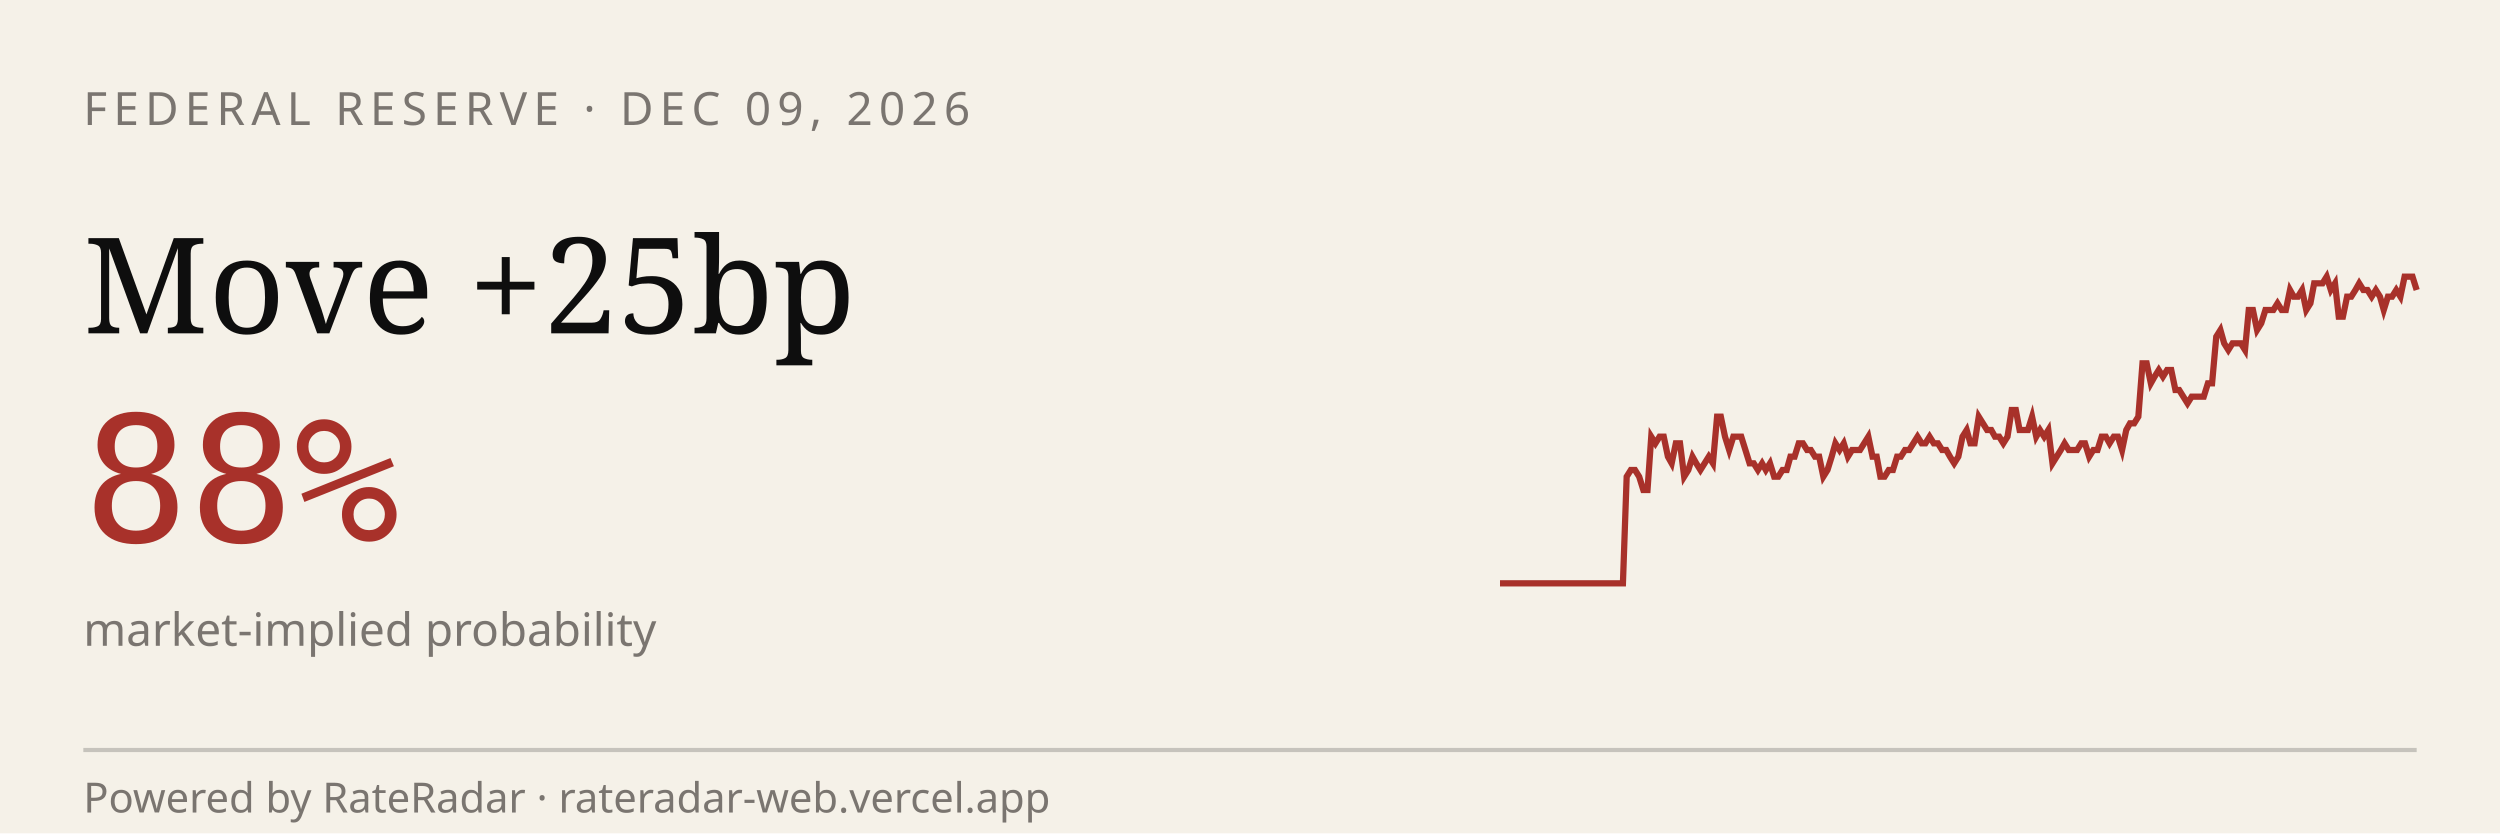
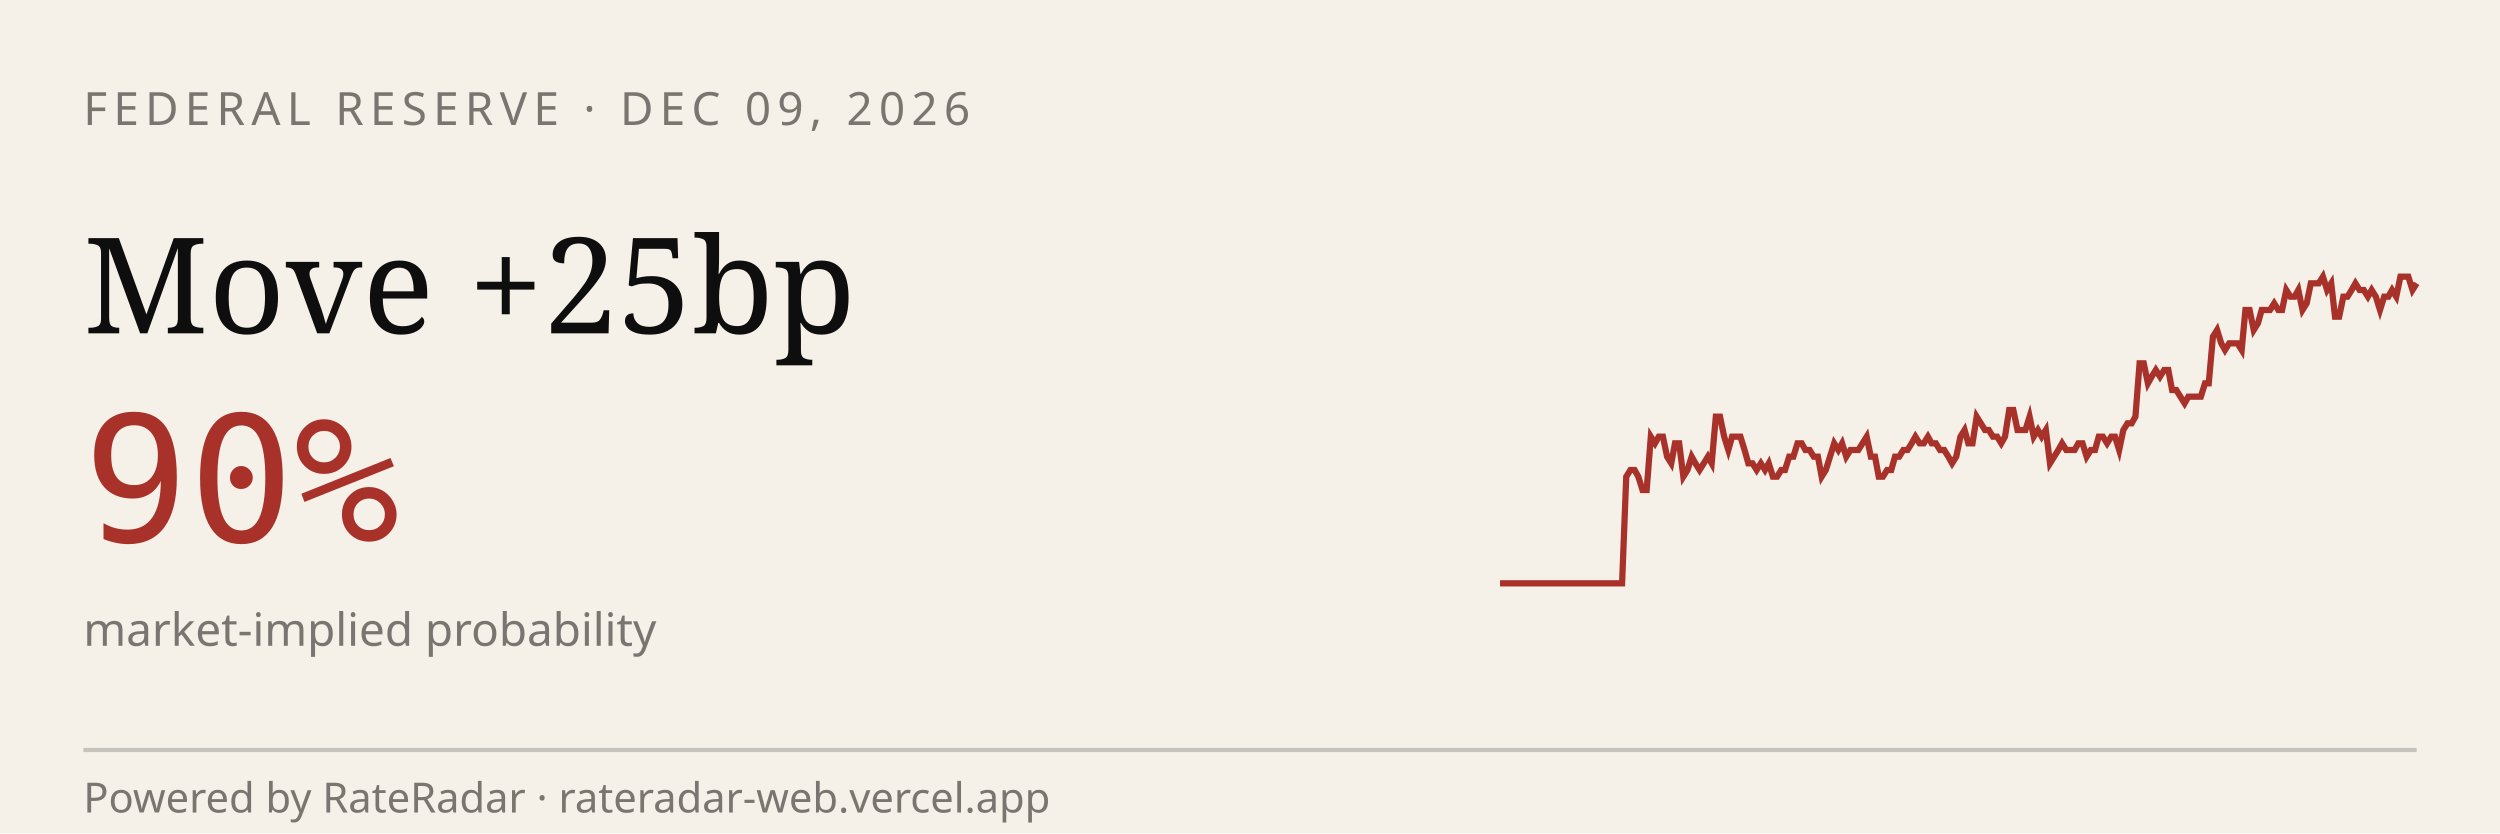
<svg xmlns="http://www.w3.org/2000/svg" viewBox="0 0 600 200" width="600" height="200" role="img" aria-label="RateRadar live odds for FED 2026-12-09">
  <rect width="600" height="200" fill="#F5F1E8" />
  <text x="20" y="30" font-family="sans-serif" font-size="11" letter-spacing="1.5" fill="#7A7570">FEDERAL RESERVE · DEC 09, 2026</text>
  <text x="20" y="80" font-family="Georgia, serif" font-size="32" fill="#0E0E0E">Move +25bp</text>
-   <text x="20" y="130" font-family="monospace" font-size="42" fill="#A8312A">88%</text>
+   <text x="20" y="130" font-family="monospace" font-size="42" fill="#A8312A">90%</text>
  <text x="20" y="155" font-family="sans-serif" font-size="11" fill="#7A7570">market-implied probability</text>
-   <path d="M 360.0,140.0 L 361.0,140.0 L 362.0,140.0 L 362.9,140.0 L 363.9,140.0 L 364.9,140.0 L 365.9,140.0 L 366.9,140.0 L 367.9,140.0 L 368.8,140.0 L 369.8,140.0 L 370.8,140.0 L 371.8,140.0 L 372.8,140.0 L 373.8,140.0 L 374.7,140.0 L 375.7,140.0 L 376.7,140.0 L 377.7,140.0 L 378.7,140.0 L 379.6,140.0 L 380.6,140.0 L 381.6,140.0 L 382.6,140.0 L 383.6,140.0 L 384.6,140.0 L 385.5,140.0 L 386.5,140.0 L 387.5,140.0 L 388.5,140.0 L 389.5,140.0 L 390.4,114.4 L 391.4,112.8 L 392.4,112.8 L 393.4,114.4 L 394.4,117.6 L 395.4,117.6 L 396.3,104.8 L 397.3,106.4 L 398.3,104.8 L 399.3,104.8 L 400.3,109.6 L 401.2,111.2 L 402.2,106.4 L 403.2,106.4 L 404.2,114.4 L 405.2,112.8 L 406.2,109.6 L 407.1,111.2 L 408.1,112.8 L 409.1,111.2 L 410.1,109.6 L 411.1,111.2 L 412.1,100.0 L 413.0,100.0 L 414.0,104.8 L 415.0,108.0 L 416.0,104.8 L 417.0,104.8 L 417.9,104.8 L 418.9,108.0 L 419.9,111.2 L 420.9,111.2 L 421.9,112.8 L 422.9,111.2 L 423.8,112.8 L 424.8,111.2 L 425.8,114.4 L 426.8,114.4 L 427.8,112.8 L 428.8,112.8 L 429.7,109.6 L 430.7,109.6 L 431.7,106.4 L 432.7,106.4 L 433.7,108.0 L 434.6,108.0 L 435.6,109.6 L 436.6,109.6 L 437.6,114.4 L 438.6,112.8 L 439.6,109.6 L 440.5,106.4 L 441.5,108.0 L 442.5,106.4 L 443.5,109.6 L 444.5,108.0 L 445.4,108.0 L 446.4,108.0 L 447.4,106.4 L 448.4,104.8 L 449.4,109.6 L 450.4,109.6 L 451.3,114.4 L 452.3,114.4 L 453.3,112.8 L 454.3,112.8 L 455.3,109.6 L 456.2,109.6 L 457.2,108.0 L 458.2,108.0 L 459.2,106.4 L 460.2,104.8 L 461.2,106.4 L 462.1,106.4 L 463.1,104.8 L 464.1,106.4 L 465.1,106.4 L 466.1,108.0 L 467.1,108.0 L 468.0,109.6 L 469.0,111.2 L 470.0,109.6 L 471.0,104.8 L 472.0,103.2 L 472.9,106.4 L 473.9,106.4 L 474.9,100.0 L 475.9,101.6 L 476.9,103.2 L 477.9,103.2 L 478.8,104.8 L 479.8,104.8 L 480.8,106.4 L 481.8,104.8 L 482.8,98.4 L 483.8,98.4 L 484.7,103.2 L 485.7,103.2 L 486.7,103.2 L 487.7,100.0 L 488.7,104.8 L 489.6,103.2 L 490.6,104.8 L 491.6,103.2 L 492.6,111.2 L 493.6,109.6 L 494.6,108.0 L 495.5,106.4 L 496.5,108.0 L 497.5,108.0 L 498.5,108.0 L 499.5,106.4 L 500.4,106.4 L 501.4,109.6 L 502.4,108.0 L 503.4,108.0 L 504.4,104.8 L 505.4,104.8 L 506.3,106.4 L 507.3,104.8 L 508.3,104.8 L 509.3,108.0 L 510.3,103.2 L 511.2,101.6 L 512.2,101.6 L 513.2,100.0 L 514.2,87.2 L 515.2,87.2 L 516.2,92.0 L 517.1,90.4 L 518.1,88.8 L 519.1,90.4 L 520.1,88.8 L 521.1,88.8 L 522.1,93.6 L 523.0,93.6 L 524.0,95.2 L 525.0,96.8 L 526.0,95.2 L 527.0,95.2 L 527.9,95.2 L 528.9,95.2 L 529.9,92.0 L 530.9,92.0 L 531.9,80.8 L 532.9,79.2 L 533.8,82.4 L 534.8,84.0 L 535.8,82.4 L 536.8,82.4 L 537.8,82.4 L 538.8,84.0 L 539.7,74.4 L 540.7,74.4 L 541.7,79.2 L 542.7,77.6 L 543.7,74.4 L 544.6,74.4 L 545.6,74.4 L 546.6,72.8 L 547.6,74.4 L 548.6,74.4 L 549.6,69.6 L 550.5,71.2 L 551.5,71.2 L 552.5,69.6 L 553.5,74.4 L 554.5,72.8 L 555.4,68.0 L 556.4,68.0 L 557.4,68.0 L 558.4,66.4 L 559.4,69.6 L 560.4,68.0 L 561.3,76.0 L 562.3,76.0 L 563.3,71.2 L 564.3,71.2 L 565.3,69.6 L 566.2,68.0 L 567.2,69.6 L 568.2,69.6 L 569.2,71.2 L 570.2,69.6 L 571.2,71.2 L 572.1,74.4 L 573.1,71.2 L 574.1,71.2 L 575.1,69.6 L 576.1,71.2 L 577.1,66.4 L 578.0,66.4 L 579.0,66.4 L 580.0,69.6" stroke="#A8312A" stroke-width="1.5" fill="none" />
+   <path d="M 360.0,140.0 L 361.0,140.0 L 362.0,140.0 L 362.9,140.0 L 363.9,140.0 L 364.9,140.0 L 365.9,140.0 L 366.8,140.0 L 367.8,140.0 L 368.8,140.0 L 369.8,140.0 L 370.8,140.0 L 371.7,140.0 L 372.7,140.0 L 373.7,140.0 L 374.7,140.0 L 375.6,140.0 L 376.6,140.0 L 377.6,140.0 L 378.6,140.0 L 379.6,140.0 L 380.5,140.0 L 381.5,140.0 L 382.5,140.0 L 383.5,140.0 L 384.4,140.0 L 385.4,140.0 L 386.4,140.0 L 387.4,140.0 L 388.4,140.0 L 389.3,140.0 L 390.3,114.4 L 391.3,112.8 L 392.3,112.8 L 393.2,114.4 L 394.2,117.6 L 395.2,117.6 L 396.2,104.8 L 397.2,106.4 L 398.1,104.8 L 399.1,104.8 L 400.1,109.6 L 401.1,111.2 L 402.0,106.4 L 403.0,106.4 L 404.0,114.4 L 405.0,112.8 L 406.0,109.6 L 406.9,111.2 L 407.9,112.8 L 408.9,111.2 L 409.9,109.6 L 410.8,111.2 L 411.8,100.0 L 412.8,100.0 L 413.8,104.8 L 414.8,108.0 L 415.7,104.8 L 416.7,104.8 L 417.7,104.8 L 418.7,108.0 L 419.6,111.2 L 420.6,111.2 L 421.6,112.8 L 422.6,111.2 L 423.6,112.8 L 424.5,111.2 L 425.5,114.4 L 426.5,114.4 L 427.5,112.8 L 428.4,112.8 L 429.4,109.6 L 430.4,109.6 L 431.4,106.4 L 432.4,106.4 L 433.3,108.0 L 434.3,108.0 L 435.3,109.6 L 436.3,109.6 L 437.2,114.4 L 438.2,112.8 L 439.2,109.6 L 440.2,106.4 L 441.2,108.0 L 442.1,106.4 L 443.1,109.6 L 444.1,108.0 L 445.1,108.0 L 446.0,108.0 L 447.0,106.4 L 448.0,104.8 L 449.0,109.6 L 450.0,109.6 L 450.9,114.4 L 451.9,114.4 L 452.9,112.8 L 453.9,112.8 L 454.8,109.6 L 455.8,109.6 L 456.8,108.0 L 457.8,108.0 L 458.8,106.4 L 459.7,104.8 L 460.7,106.4 L 461.7,106.4 L 462.7,104.8 L 463.6,106.4 L 464.6,106.4 L 465.6,108.0 L 466.6,108.0 L 467.6,109.6 L 468.5,111.2 L 469.5,109.6 L 470.5,104.8 L 471.5,103.2 L 472.4,106.4 L 473.4,106.4 L 474.4,100.0 L 475.4,101.6 L 476.4,103.2 L 477.3,103.2 L 478.3,104.8 L 479.3,104.8 L 480.3,106.4 L 481.2,104.8 L 482.2,98.4 L 483.2,98.4 L 484.2,103.2 L 485.2,103.2 L 486.1,103.2 L 487.1,100.0 L 488.1,104.8 L 489.1,103.2 L 490.0,104.8 L 491.0,103.2 L 492.0,111.2 L 493.0,109.6 L 494.0,108.0 L 494.9,106.4 L 495.9,108.0 L 496.9,108.0 L 497.9,108.0 L 498.8,106.4 L 499.8,106.4 L 500.8,109.6 L 501.8,108.0 L 502.8,108.0 L 503.7,104.8 L 504.7,104.8 L 505.7,106.4 L 506.7,104.8 L 507.6,104.8 L 508.6,108.0 L 509.6,103.2 L 510.6,101.6 L 511.6,101.6 L 512.5,100.0 L 513.5,87.2 L 514.5,87.2 L 515.5,92.0 L 516.4,90.4 L 517.4,88.8 L 518.4,90.4 L 519.4,88.8 L 520.4,88.8 L 521.3,93.6 L 522.3,93.6 L 523.3,95.2 L 524.3,96.8 L 525.2,95.2 L 526.2,95.2 L 527.2,95.2 L 528.2,95.2 L 529.2,92.0 L 530.1,92.0 L 531.1,80.8 L 532.1,79.2 L 533.1,82.4 L 534.0,84.0 L 535.0,82.4 L 536.0,82.4 L 537.0,82.4 L 538.0,84.0 L 538.9,74.4 L 539.9,74.4 L 540.9,79.2 L 541.9,77.6 L 542.8,74.4 L 543.8,74.4 L 544.8,74.4 L 545.8,72.8 L 546.8,74.4 L 547.7,74.4 L 548.7,69.6 L 549.7,71.2 L 550.7,71.2 L 551.6,69.6 L 552.6,74.4 L 553.6,72.8 L 554.6,68.0 L 555.6,68.0 L 556.5,68.0 L 557.5,66.4 L 558.5,69.6 L 559.5,68.0 L 560.4,76.0 L 561.4,76.0 L 562.4,71.2 L 563.4,71.2 L 564.4,69.6 L 565.3,68.0 L 566.3,69.6 L 567.3,69.6 L 568.3,71.2 L 569.2,69.6 L 570.2,71.2 L 571.2,74.4 L 572.2,71.2 L 573.2,71.2 L 574.1,69.6 L 575.1,71.2 L 576.1,66.4 L 577.1,66.4 L 578.0,66.4 L 579.0,69.6 L 580.0,68.0" stroke="#A8312A" stroke-width="1.5" fill="none" />
  <line x1="20" y1="180" x2="580" y2="180" stroke="#0E0E0E33" />
  <text x="20" y="195" font-family="sans-serif" font-size="10" fill="#7A7570">Powered by RateRadar · rateradar-web.vercel.app</text>
</svg>
